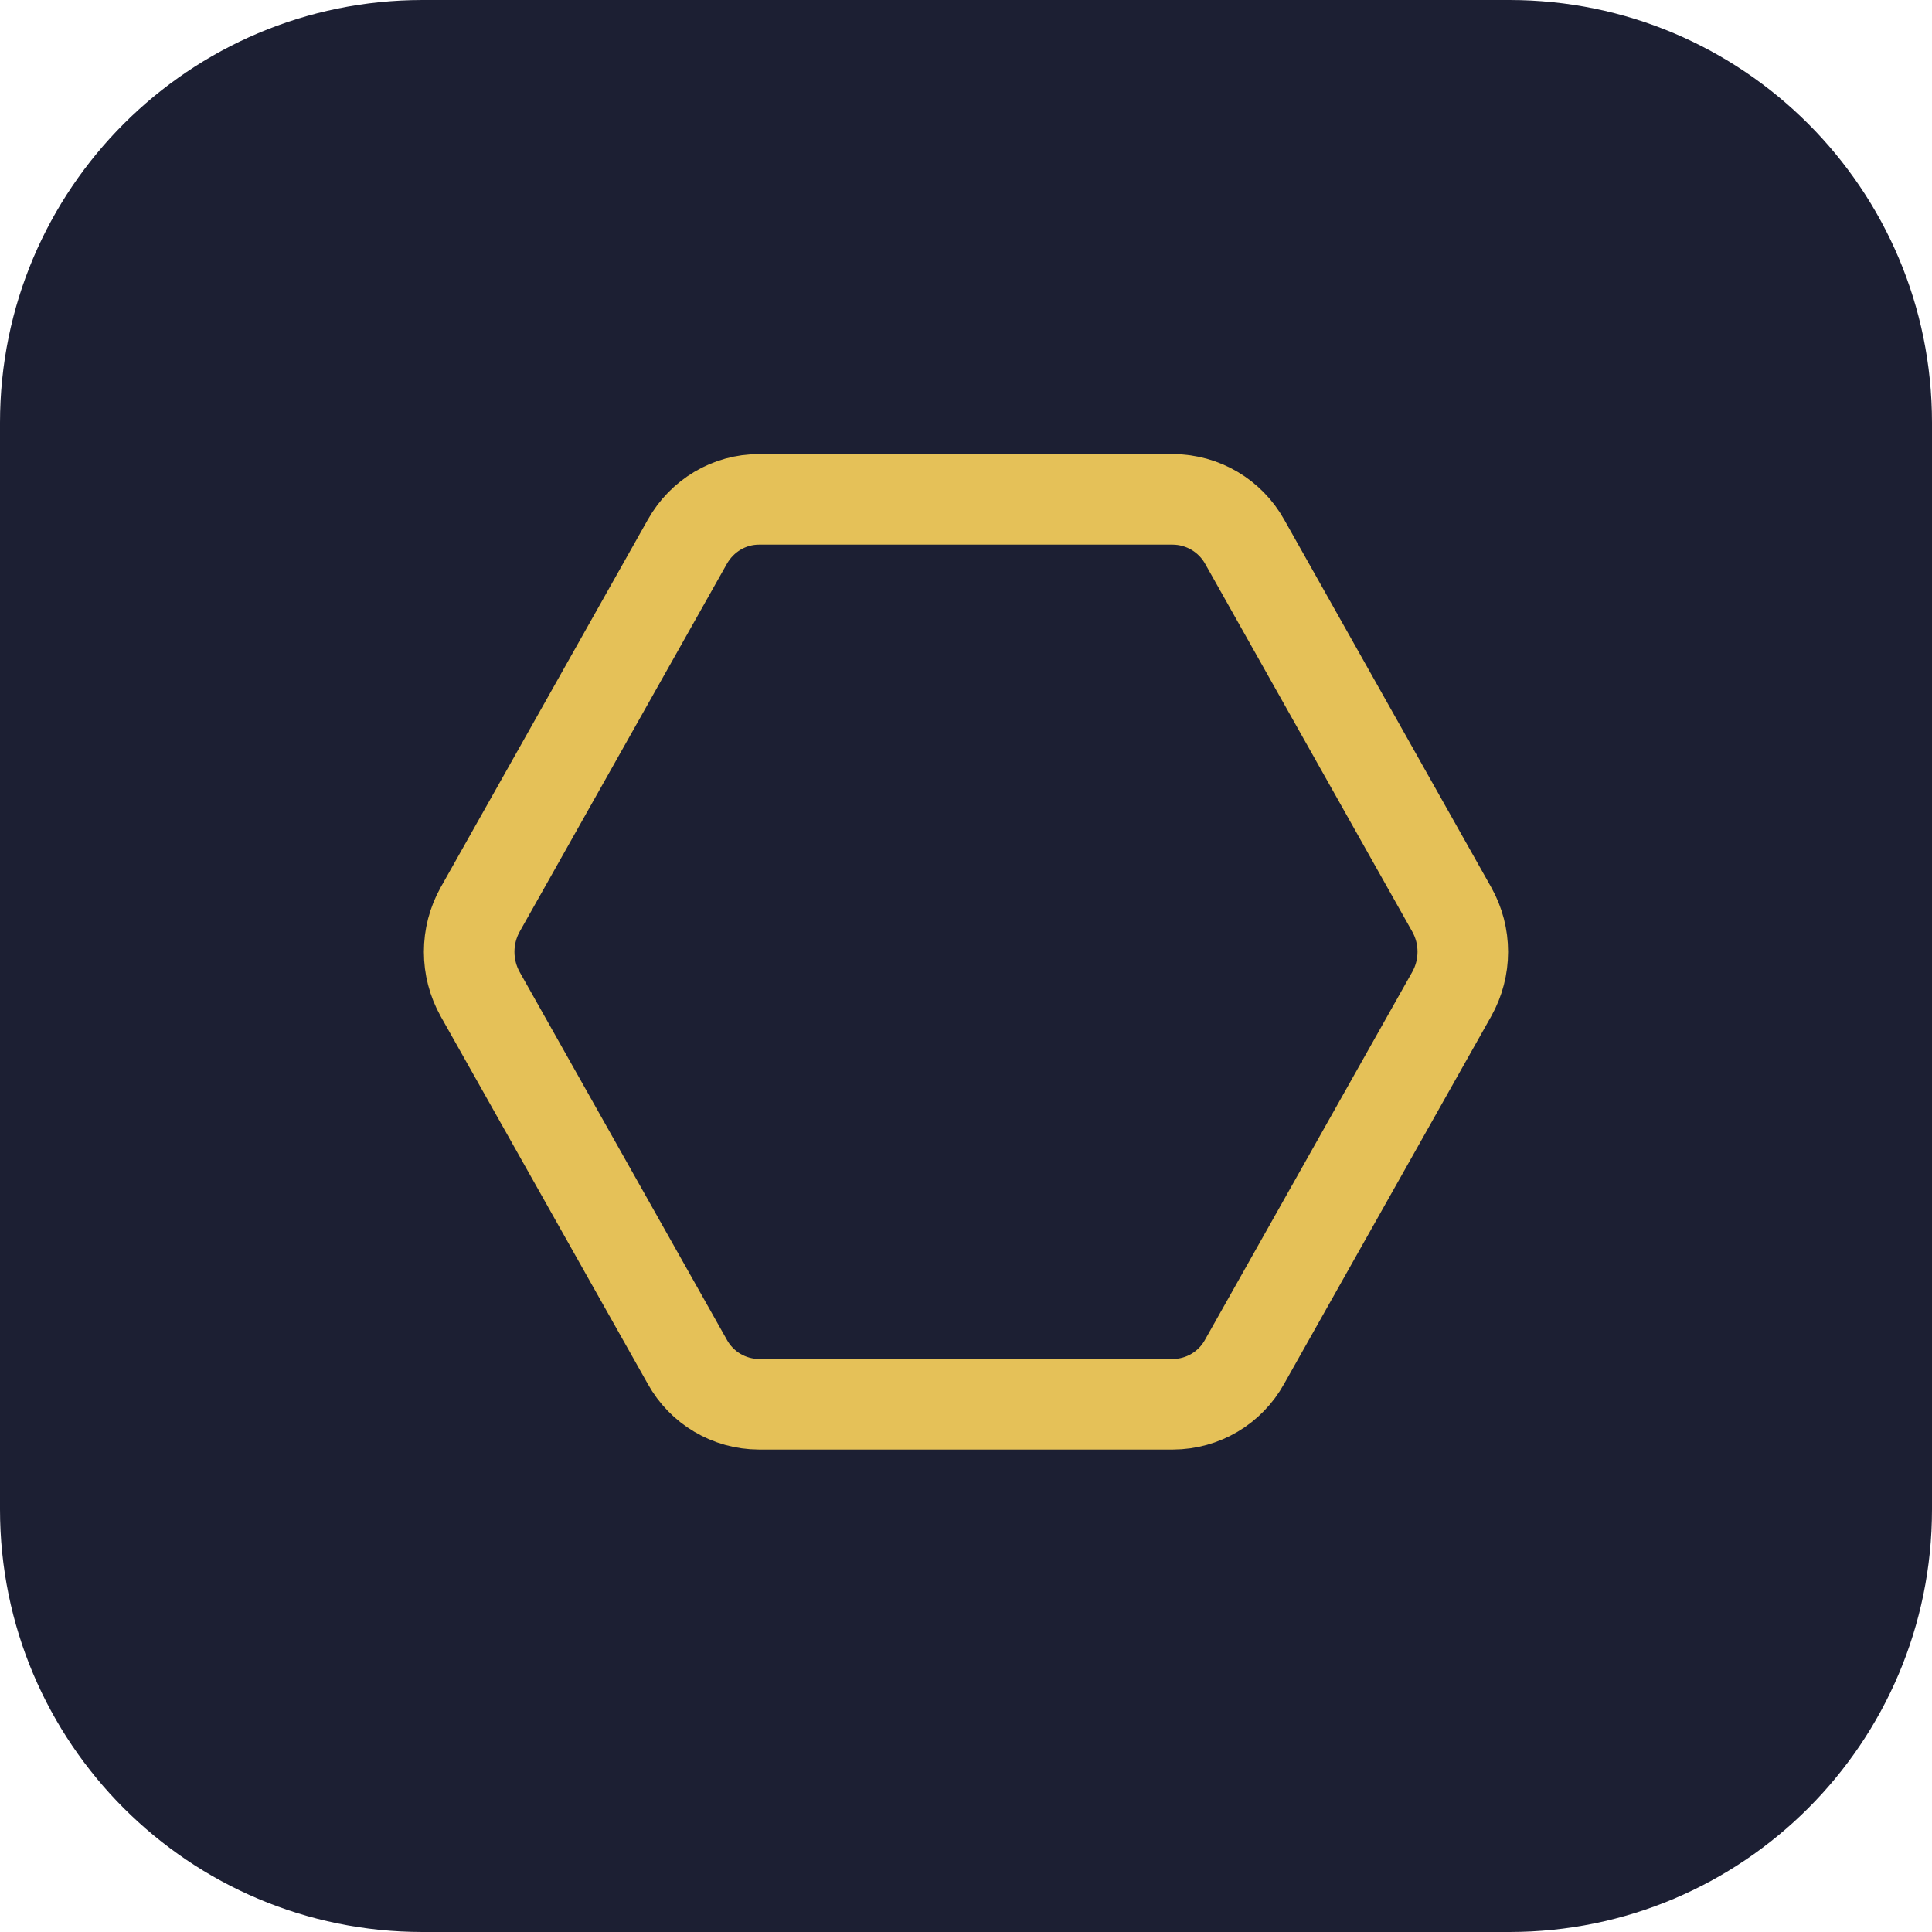
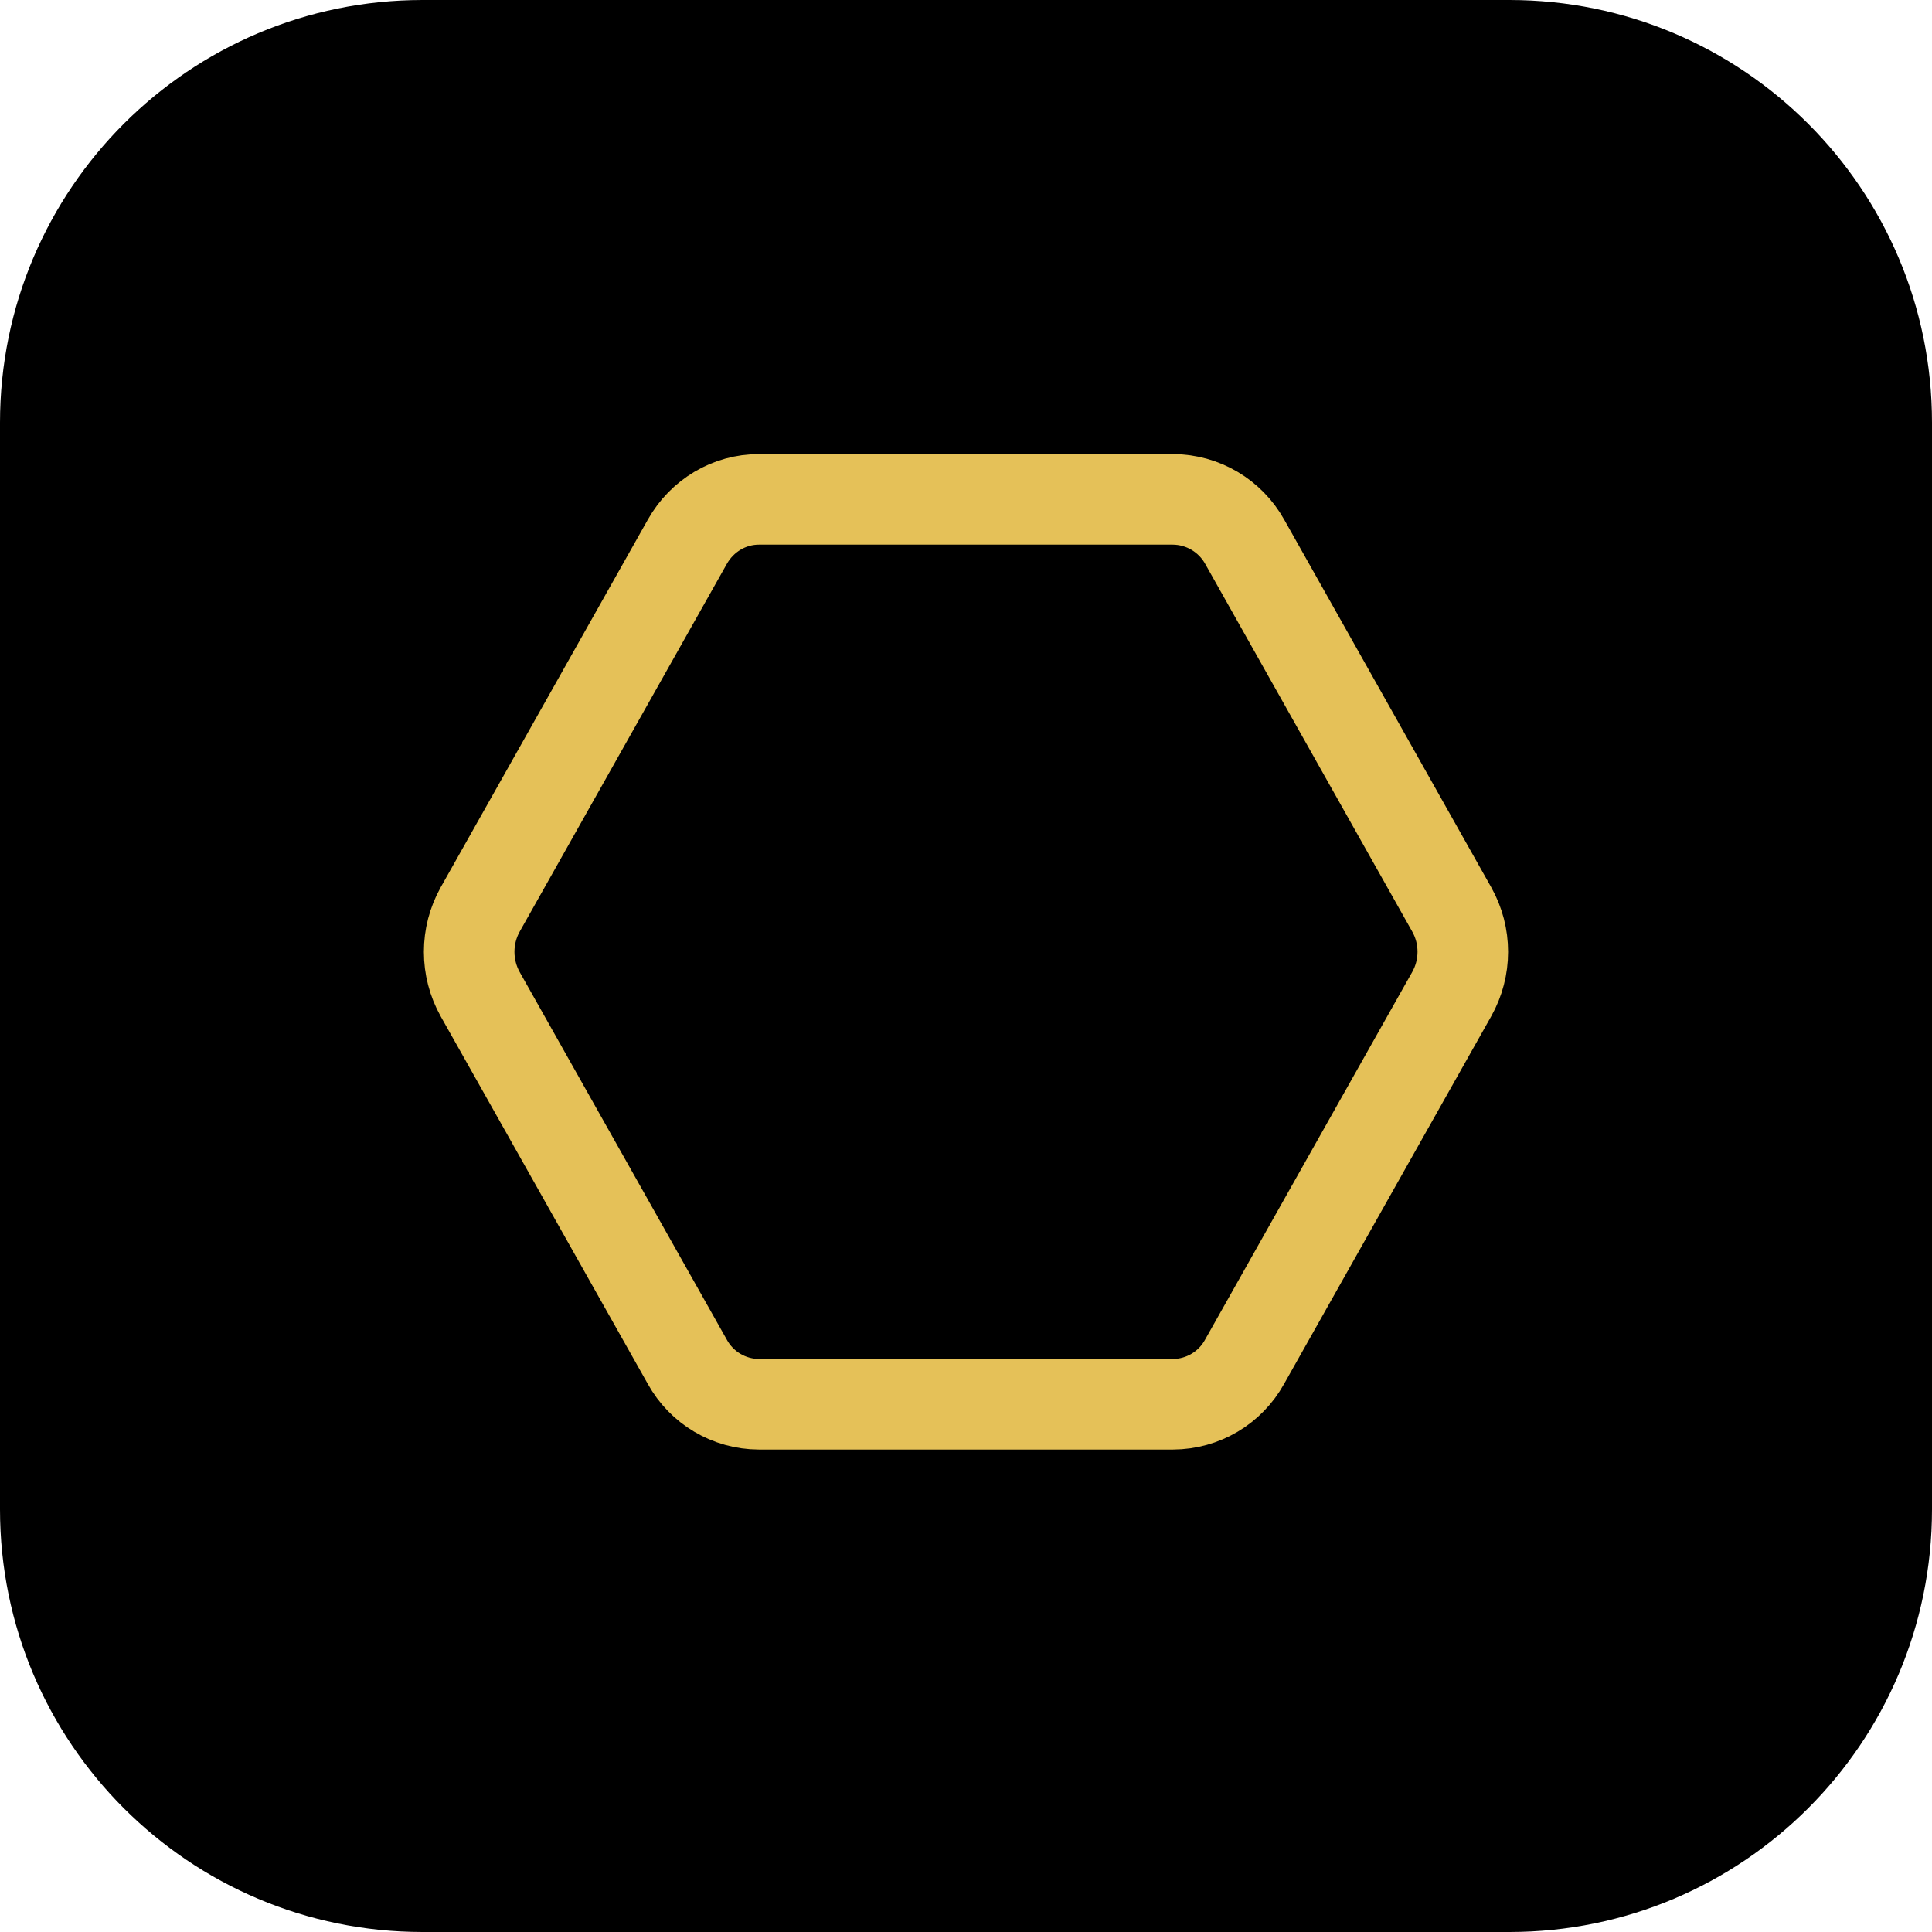
- <svg xmlns="http://www.w3.org/2000/svg" viewBox="0 0 32 32" fill="none">
-   <rect width="32" height="32" rx="7" fill="#1c1f33" />
-   <g transform="translate(7 7.5)">
-     <path fill="none" stroke="#E5C158" stroke-width="1.5" d="m17.045 7.563-3.429-6.09a1.37 1.37 0 00-1.189-.702H5.57c-.489 0-.941.267-1.186.703L.954 7.563a1.44 1.44 0 000 1.405l3.43 6.088a1.36 1.36 0 001.186.703h6.858a1.36 1.36 0 001.186-.703l3.43-6.088c.246-.436.246-.97.001-1.405Z" />
-   </g>
+ <svg xmlns="http://www.w3.org/2000/svg" fill="none" viewBox="0 0 32 32">
+   <rect width="32" height="32" fill="currentColor" rx="7" />
+   <path stroke="#e5c158" stroke-width="1.5" d="m24.045 15.063-3.429-6.09a1.37 1.37 0 0 0-1.189-.702H12.57c-.489 0-.941.267-1.186.703l-3.43 6.089a1.44 1.44 0 0 0 0 1.405l3.43 6.088a1.36 1.36 0 0 0 1.186.703h6.858a1.36 1.36 0 0 0 1.186-.703l3.43-6.088c.246-.436.246-.97.001-1.405Z" />
</svg>
